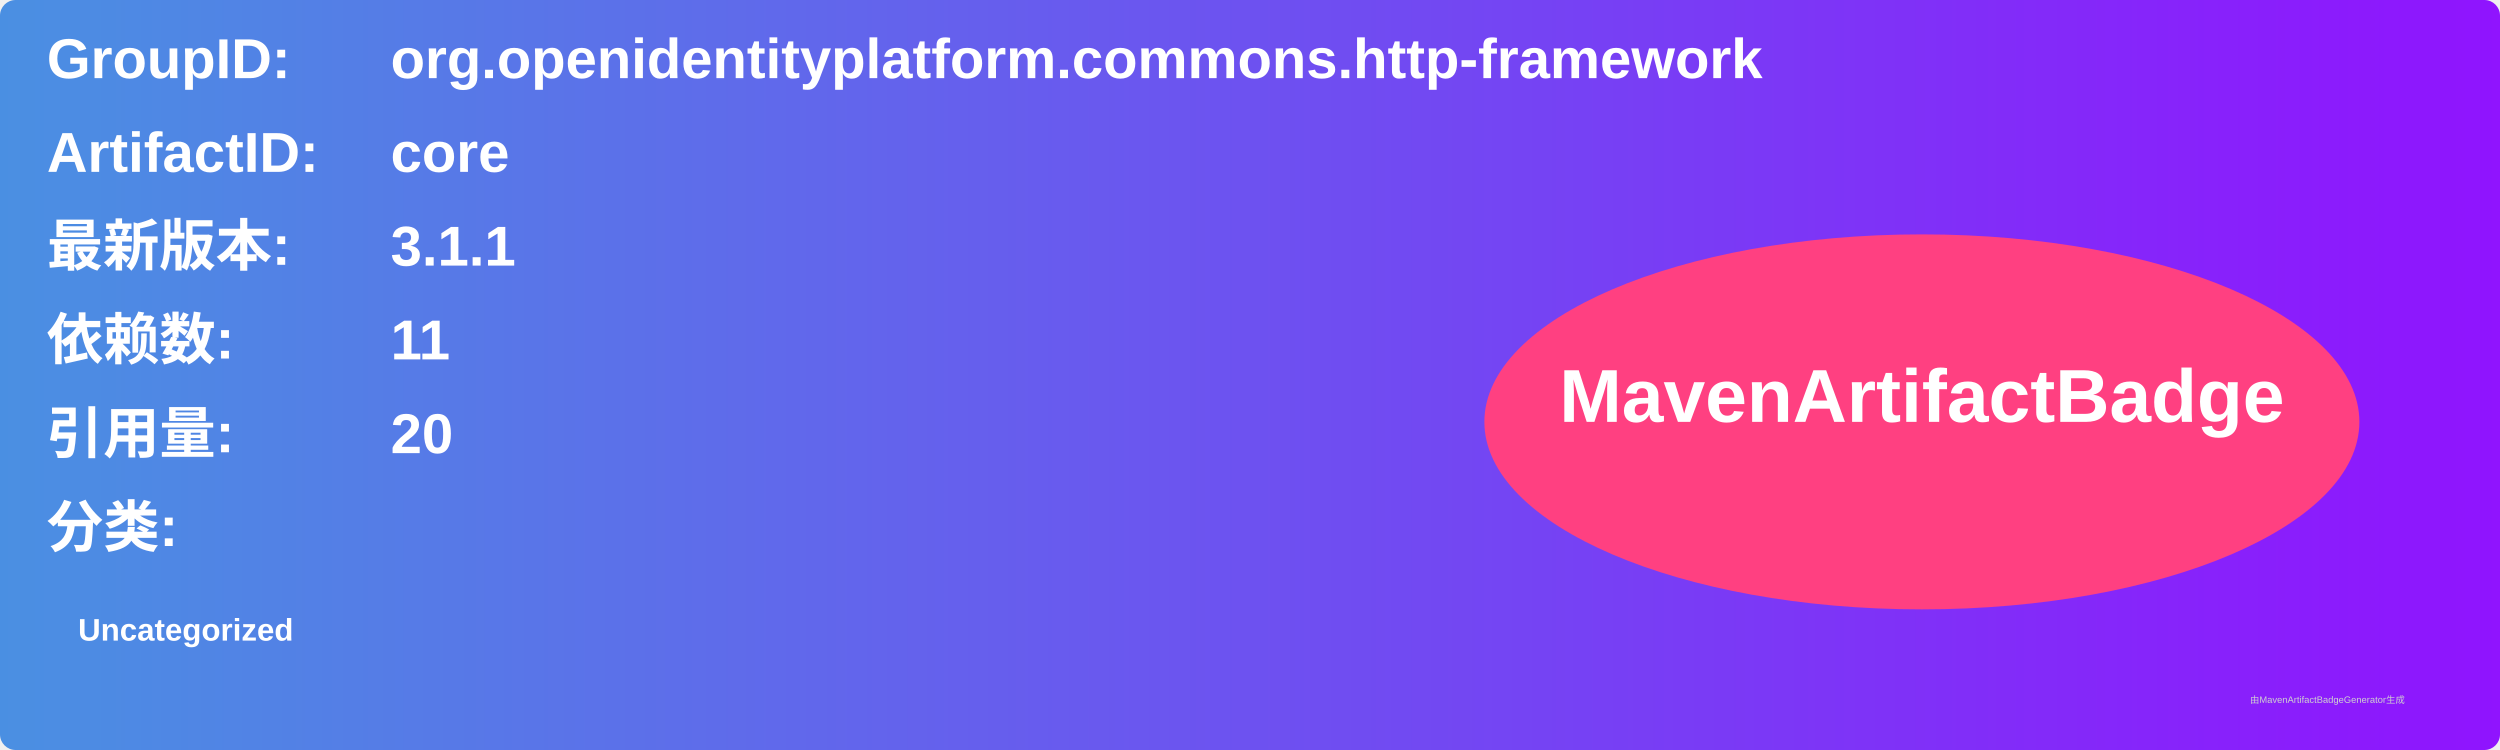
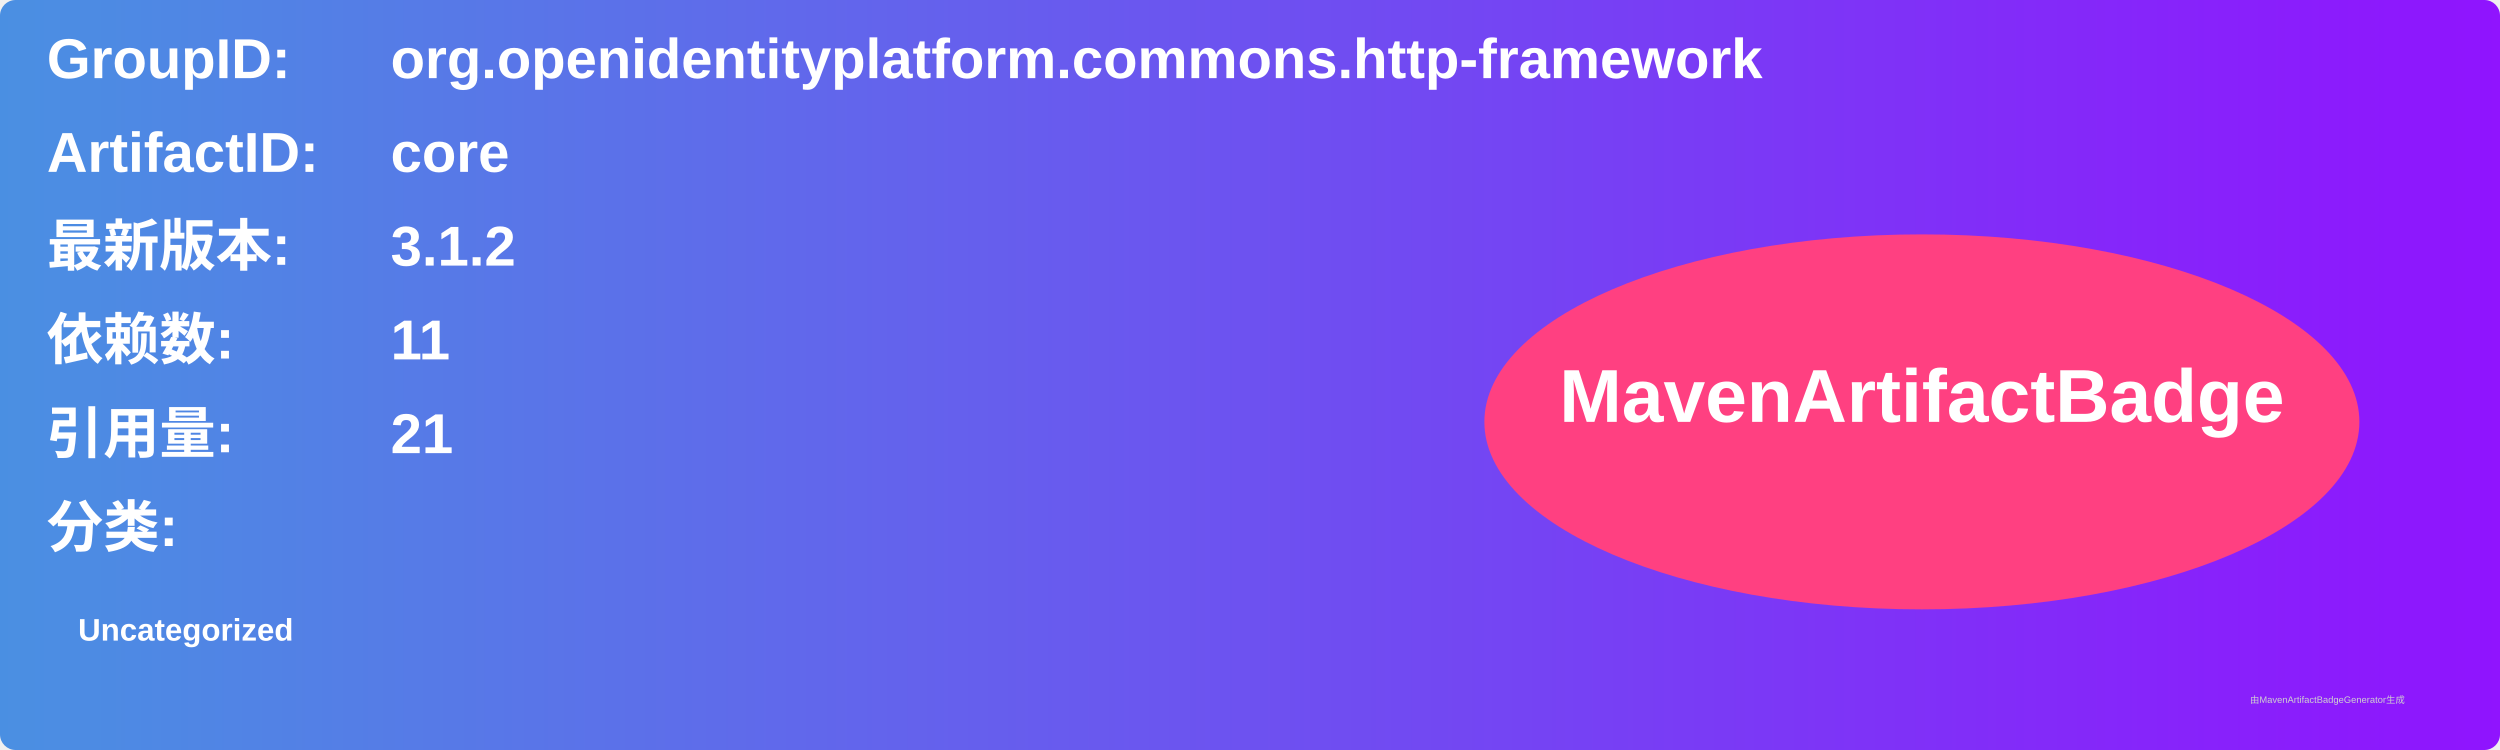
<svg xmlns="http://www.w3.org/2000/svg" width="800" height="240" viewBox="0 0 800 240">
  <linearGradient id="grad" x1="0%" y1="0%" x2="100%" y2="0%">
    <stop offset="0%" stop-color="#4a90e2" />
    <stop offset="100%" stop-color="#9013fe" />
  </linearGradient>
  <rect width="100%" height="100%" rx="5" ry="5" fill="url(#grad)" />
  <g transform="translate(15, 15)">
    <text x="0" y="10" font-family="Arial" font-size="18" fill="white" font-weight="bold" width="260">GroupID:</text>
    <text x="110" y="10" font-family="Arial" font-size="18" fill="white" font-weight="bold" width="460">org.openidentityplatform.commons.http-framework</text>
    <text x="0" y="40" font-family="Arial" font-size="18" fill="white" font-weight="bold" width="260">ArtifactID:</text>
    <text x="110" y="40" font-family="Arial" font-size="18" fill="white" font-weight="bold" width="460">core</text>
    <text x="0" y="70" font-family="Arial" font-size="18" fill="white" font-weight="bold">最新版本:</text>
    <text x="110" y="70" font-family="Arial" font-size="18" fill="white" font-weight="bold">
-       <tspan font-weight="bold">3.1.1</tspan>
+       <tspan font-weight="bold">3.1.2</tspan>
    </text>
    <text x="0" y="100" font-family="Arial" font-size="18" fill="white" font-weight="bold">依赖数: </text>
    <text x="110" y="100" font-family="Arial" font-size="18" fill="white">
      <tspan font-weight="bold">11</tspan>
    </text>
    <text x="0" y="130" font-family="Arial" font-size="18" fill="white" font-weight="bold">引用量: </text>
    <text x="110" y="130" font-family="Arial" font-size="18" fill="white">
-       <tspan font-weight="bold">20</tspan>
+       <tspan font-weight="bold">21</tspan>
    </text>
    <text x="0" y="160" font-family="Arial" font-size="18" fill="white" font-weight="bold">分类:</text>
    <text x="10" y="190" font-family="Arial" font-size="10" fill="white">
      <tspan font-weight="bold">Uncategorized</tspan>
    </text>
    <ellipse cx="600" cy="120" rx="140" ry="60" fill="#ff4081" />
    <text x="600" y="120" text-anchor="middle" font-family="Arial" font-size="24" fill="white" font-weight="bold">MavenArtifactBadge</text>
  </g>
  <text x="720" y="225" font-family="Arial" font-size="3" fill="#d0d0d0">由MavenArtifactBadgeGenerator生成</text>
</svg>
